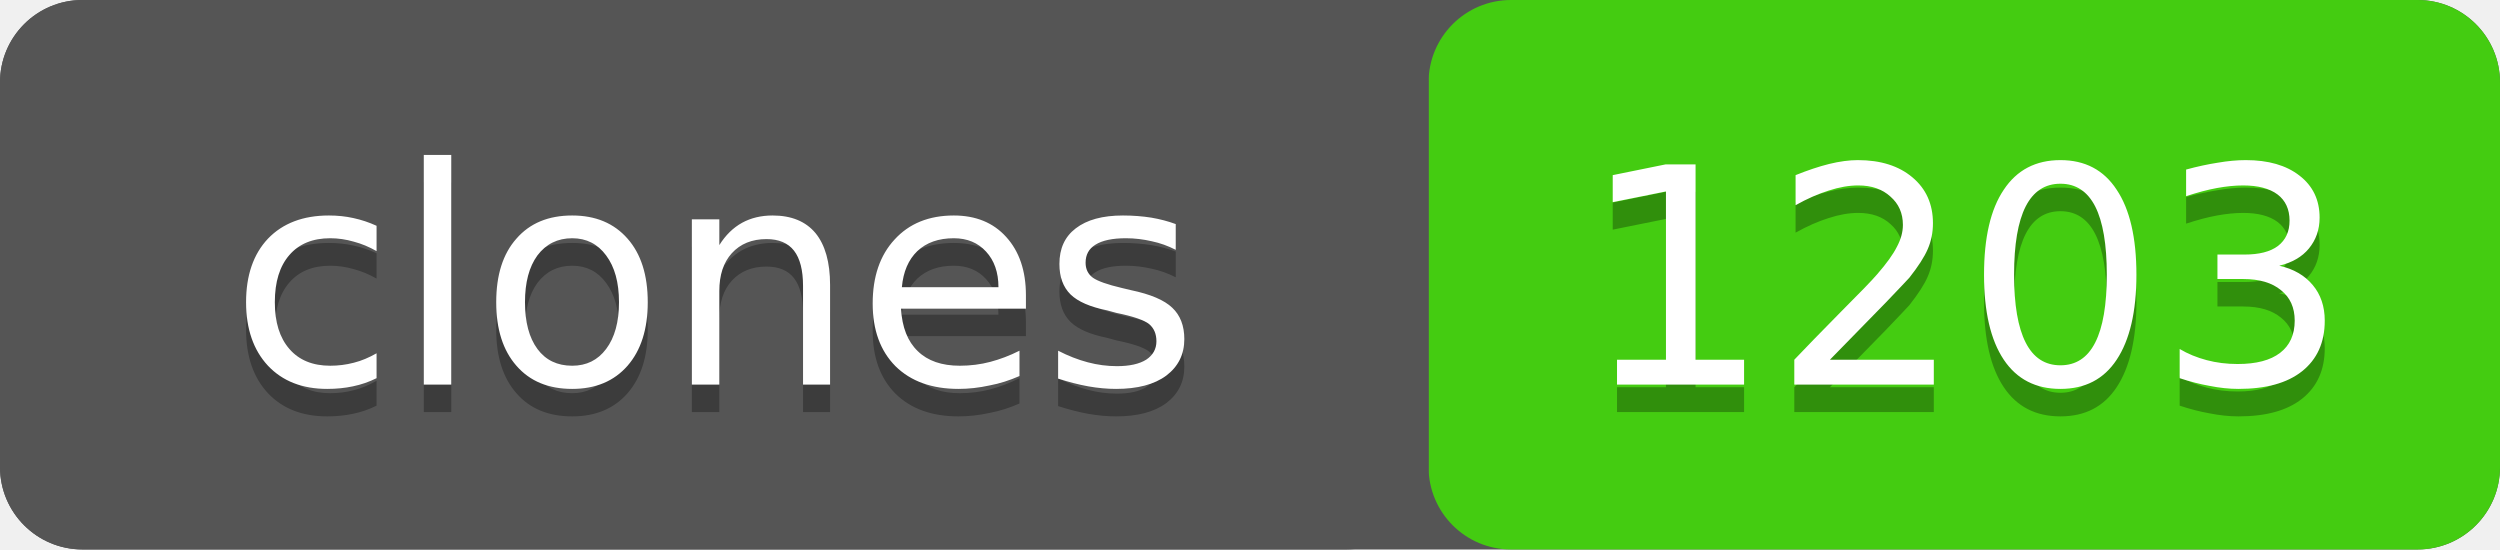
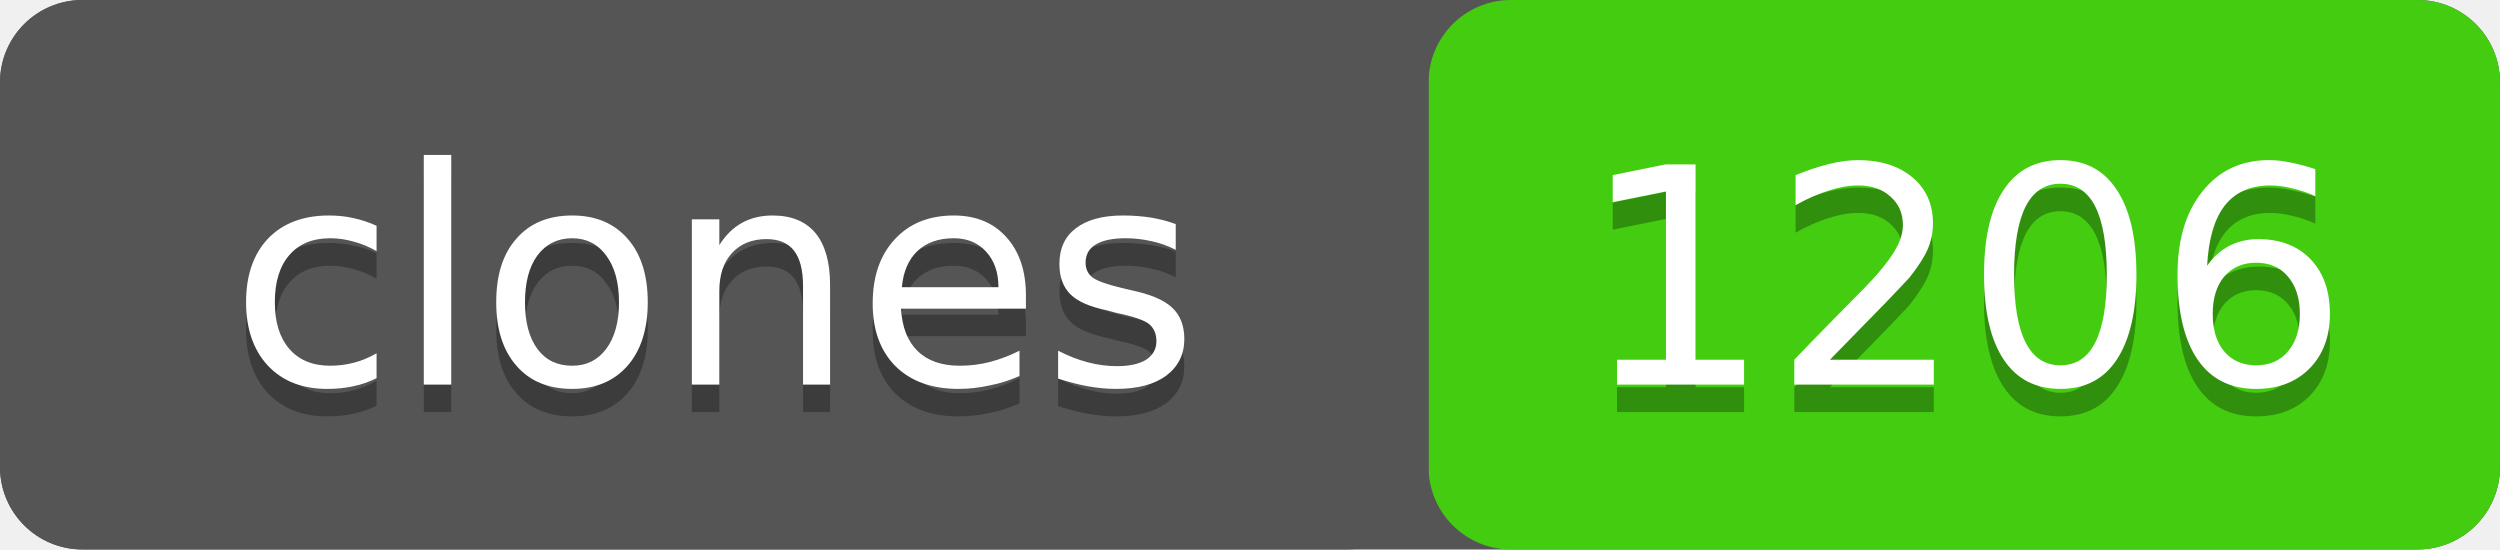
- <svg xmlns="http://www.w3.org/2000/svg" width="91" height="20" role="img" aria-label="clones: 1203">
+ <svg xmlns="http://www.w3.org/2000/svg" width="91" height="20" role="img" aria-label="clones: 1206">
  <rect width="91" height="20" rx="3" fill="#555" />
  <rect x="52" width="39" height="20" rx="3" fill="#4c1" />
  <rect width="52" height="20" rx="3" fill="#555" />
  <g fill="#fff" text-anchor="middle" font-family="Verdana,Geneva,DejaVu Sans,sans-serif" font-size="11">
    <text x="26" y="15" fill="#010101" fill-opacity=".3">clones</text>
    <text x="26" y="14">clones</text>
-     <text x="71.5" y="15" fill="#010101" fill-opacity=".3">1203</text>
-     <text x="71.5" y="14">1203</text>
+     <text x="71.5" y="15" fill="#010101" fill-opacity=".3">1206</text>
+     <text x="71.5" y="14">1206</text>
  </g>
</svg>
